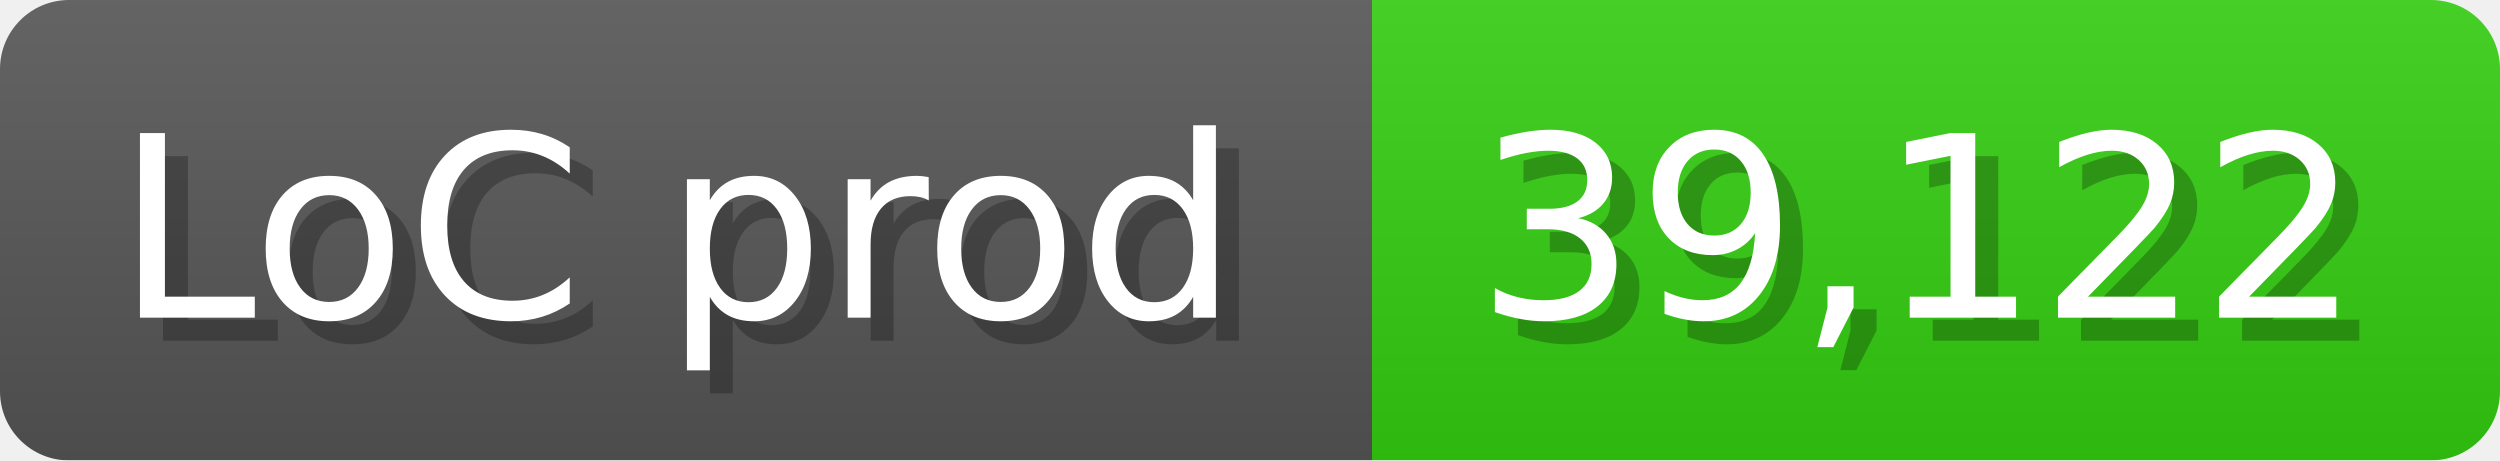
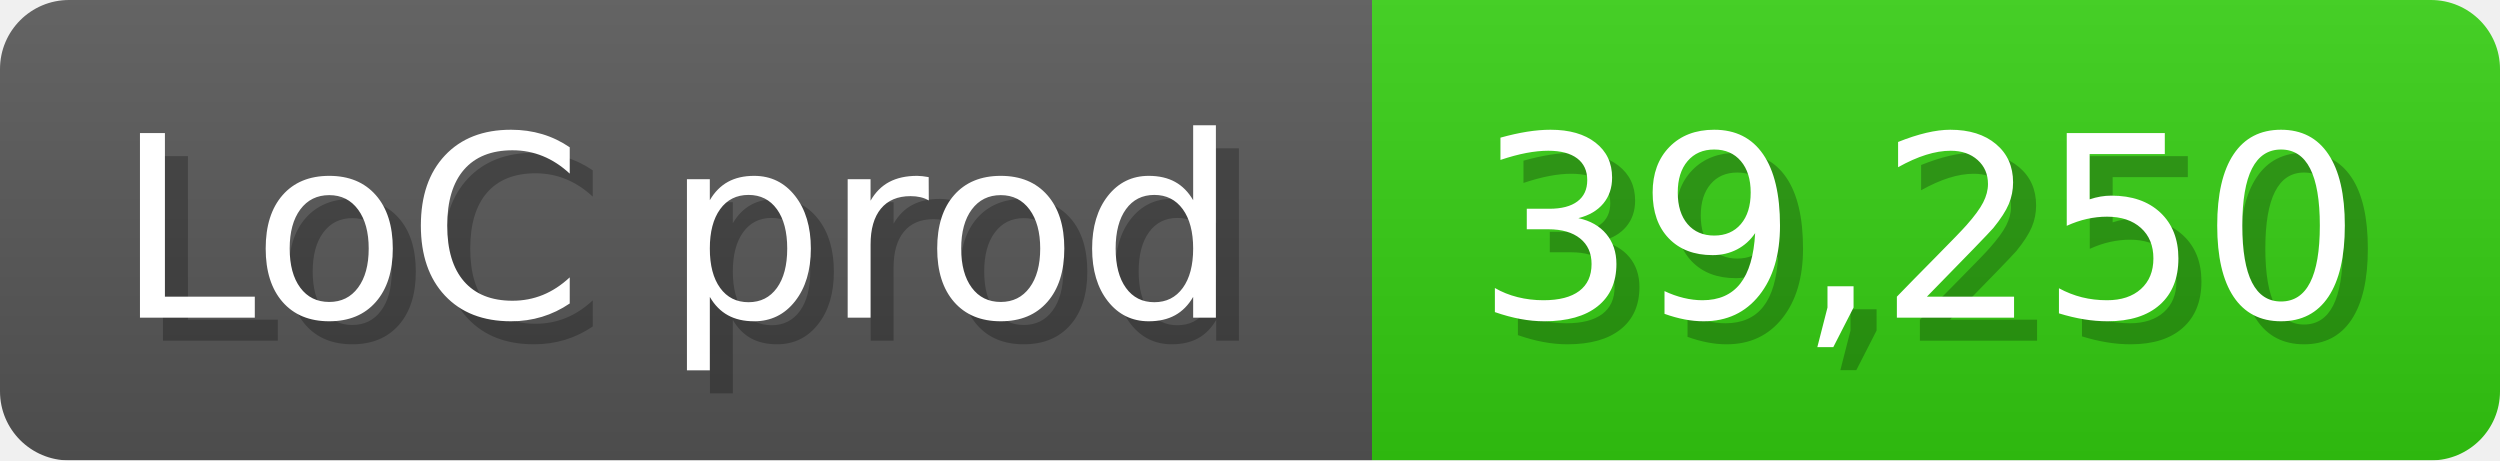
<svg xmlns="http://www.w3.org/2000/svg" width="108.6" height="20" viewBox="0 0 1086 200">
  <linearGradient id="a" x2="0" y2="100%">
    <stop offset="0" stop-opacity=".1" stop-color="#EEE" />
    <stop offset="1" stop-opacity=".1" />
  </linearGradient>
  <mask id="m">
    <rect width="1086" height="200" rx="30" fill="#FFF" />
  </mask>
  <g mask="url(#m)">
    <rect width="596" height="200" fill="#555" />
    <rect width="490" height="200" fill="#3C1" x="596" />
    <rect width="1086" height="200" fill="url(#a)" />
  </g>
  <g fill="#fff" text-anchor="start" font-family="Verdana,DejaVu Sans,sans-serif" font-size="110">
    <text x="60" y="148" textLength="496" fill="#000" opacity="0.25">LoC prod</text>
    <text x="50" y="138" textLength="496">LoC prod</text>
-     <text x="651" y="148" textLength="390" fill="#000" opacity="0.25">39,122</text>
-     <text x="641" y="138" textLength="390">39,122</text>
+     <text x="651" y="148" textLength="390" fill="#000" opacity="0.25">39,250</text>
+     <text x="641" y="138" textLength="390">39,250</text>
  </g>
</svg>
